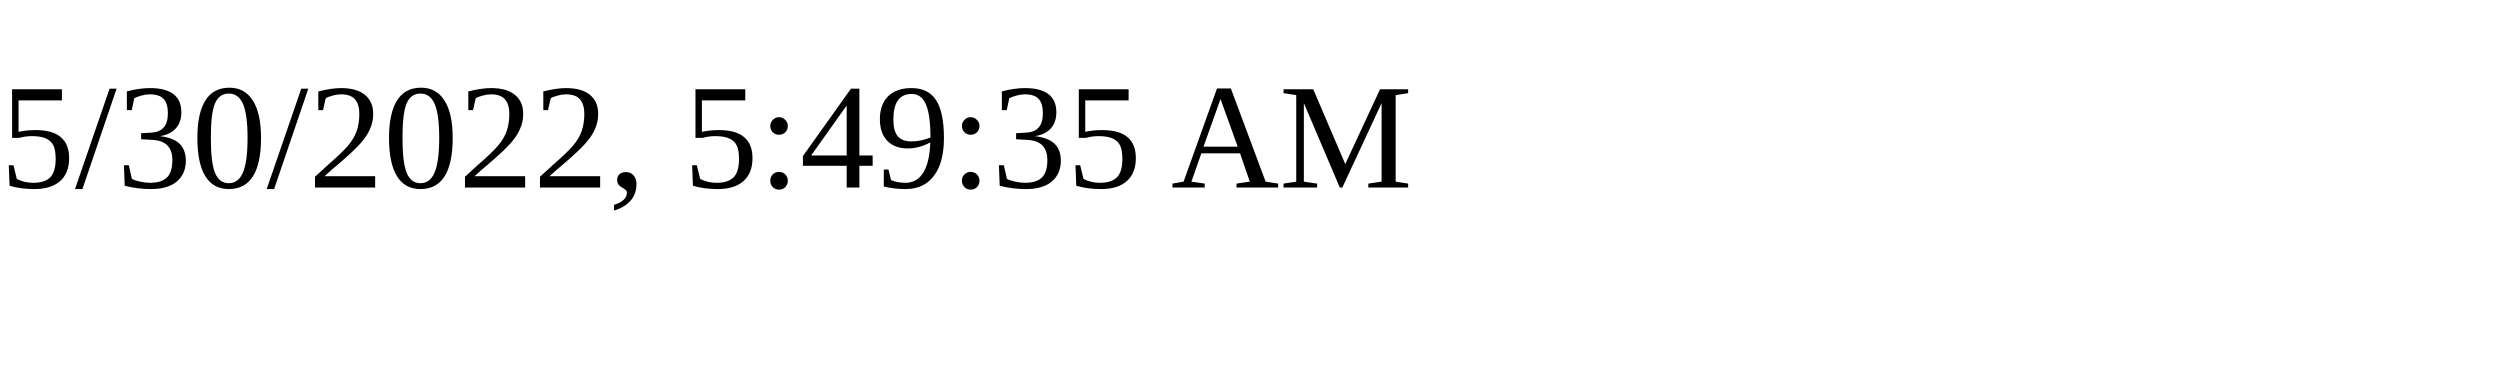
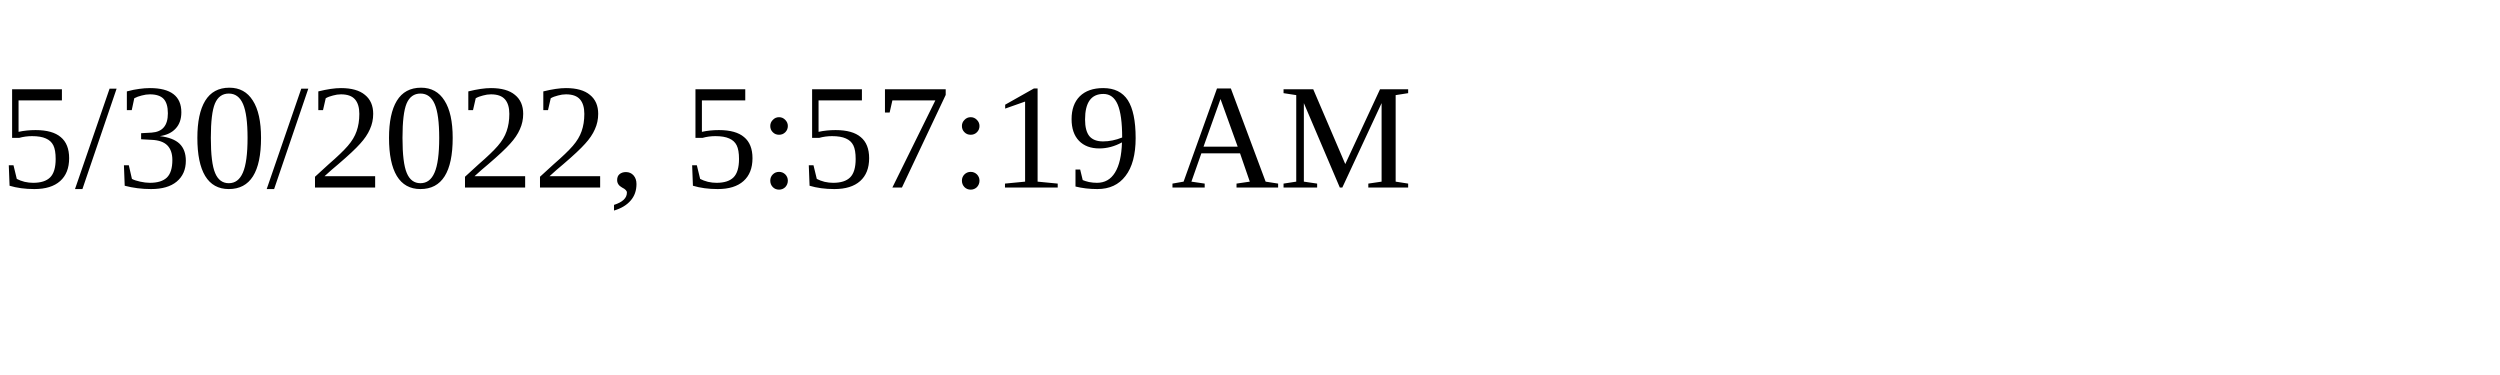
<svg xmlns="http://www.w3.org/2000/svg" height="30" width="200">
-   <text x="0" y="15">5/30/2022, 5:49:35 AM</text>
+   <text x="0" y="15">5/30/2022, 5:57:19 AM</text>
</svg>
